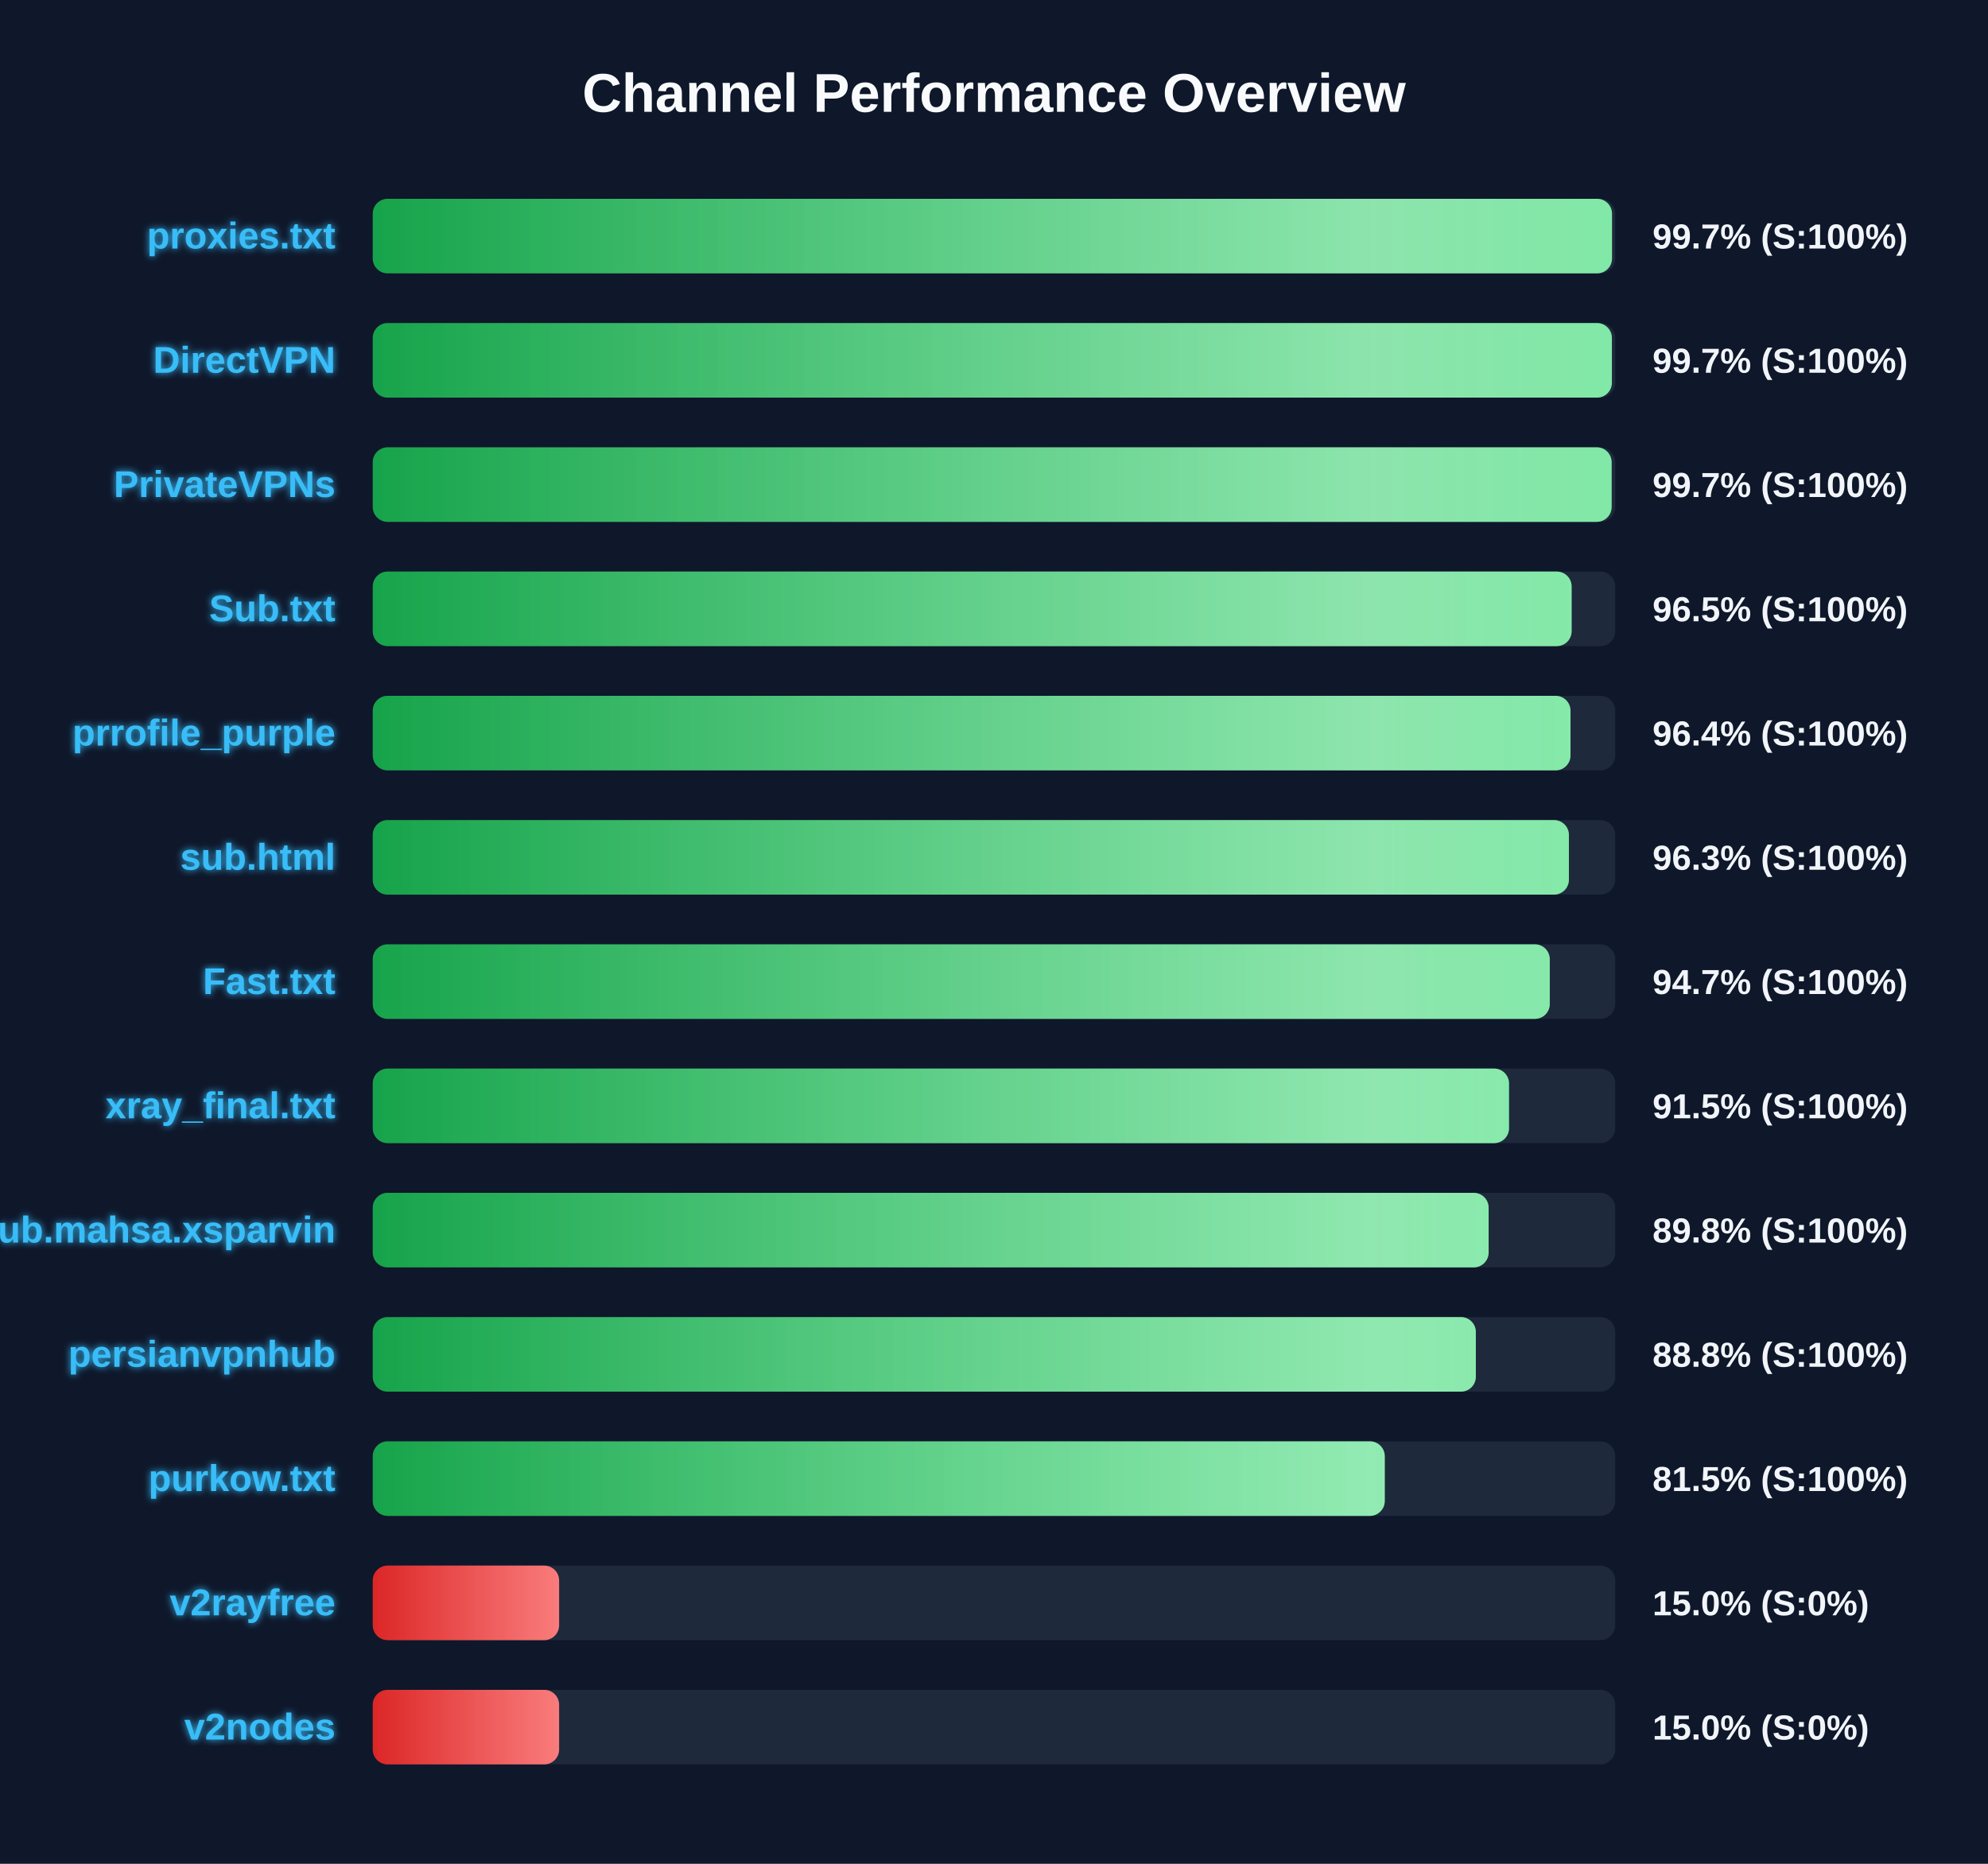
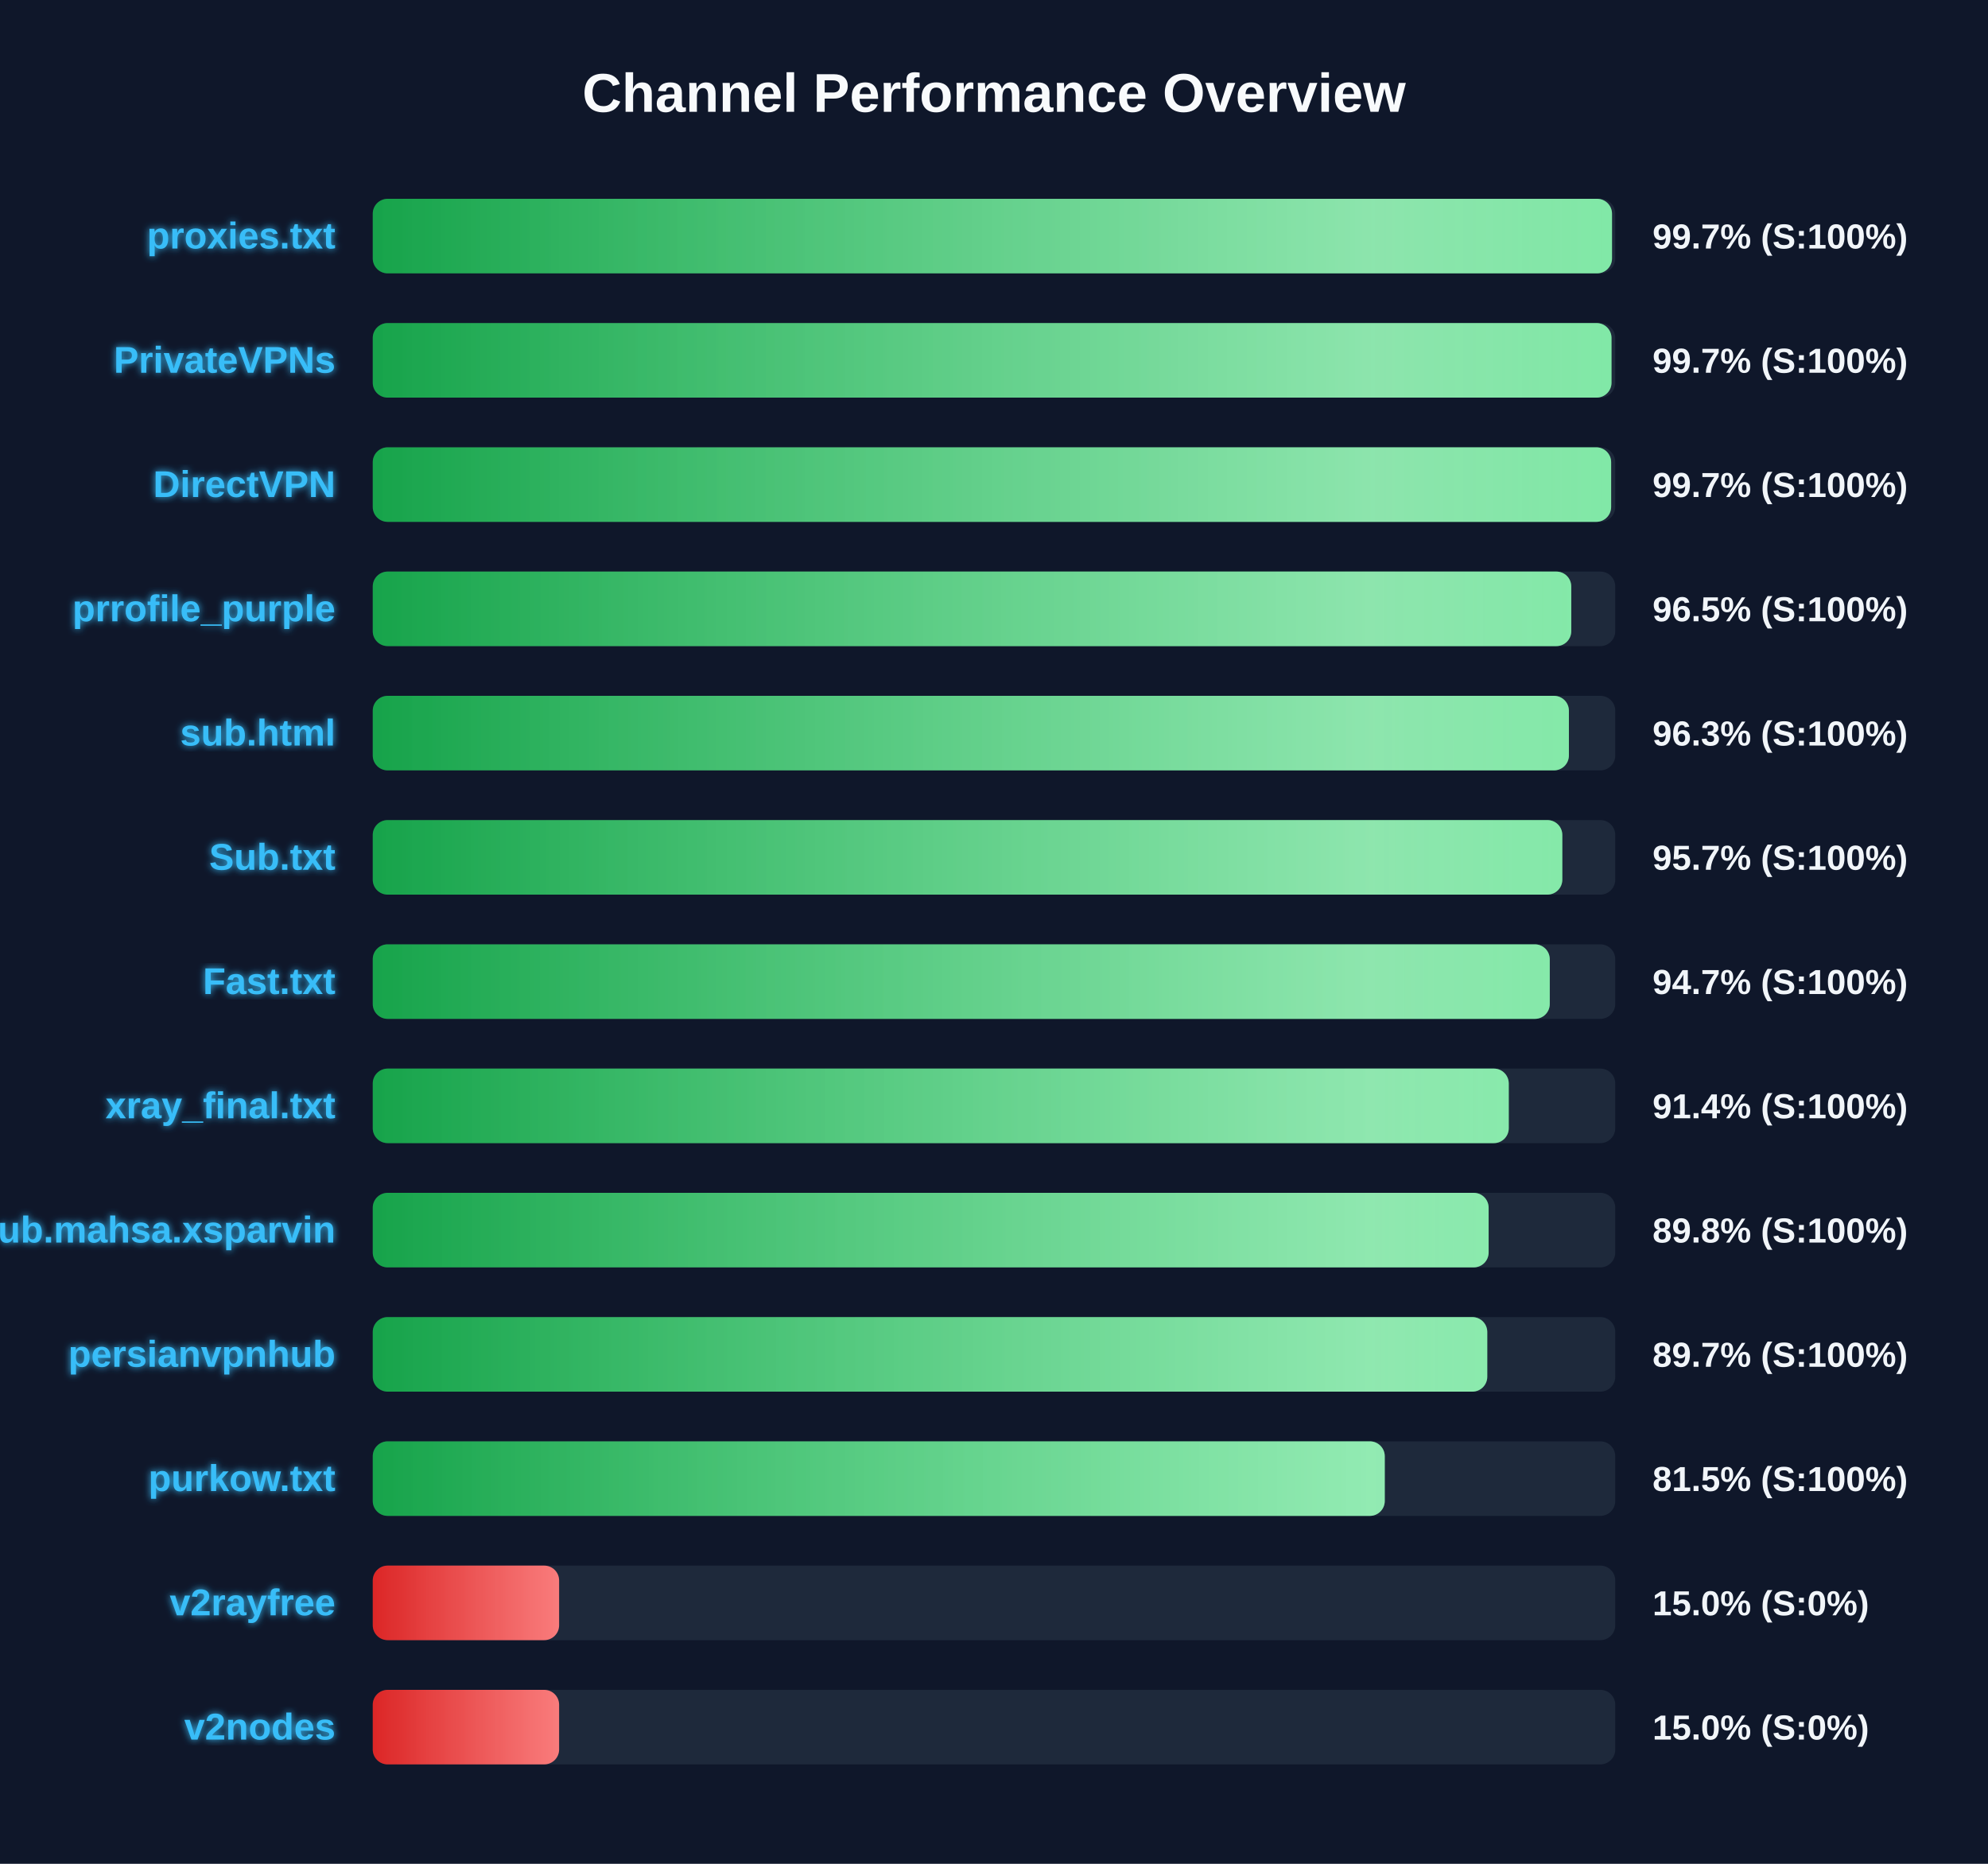
<svg xmlns="http://www.w3.org/2000/svg" width="800" height="750" version="1.1">
  <defs>
    <linearGradient id="grad-green" x1="0%" y1="0%" x2="100%" y2="0%">
      <stop offset="0%" stop-color="#16a34a" />
      <stop offset="100%" stop-color="#4ade80" />
    </linearGradient>
    <linearGradient id="grad-yellow" x1="0%" y1="0%" x2="100%" y2="0%">
      <stop offset="0%" stop-color="#ca8a04" />
      <stop offset="100%" stop-color="#fde047" />
    </linearGradient>
    <linearGradient id="grad-red" x1="0%" y1="0%" x2="100%" y2="0%">
      <stop offset="0%" stop-color="#dc2626" />
      <stop offset="100%" stop-color="#f87171" />
    </linearGradient>
    <linearGradient id="shimmer" x1="0%" y1="0%" x2="100%" y2="0%">
      <stop offset="0%" stop-color="rgba(255,255,255,0)" />
      <stop offset="50%" stop-color="rgba(255,255,255,0.4)" />
      <stop offset="100%" stop-color="rgba(255,255,255,0)" />
    </linearGradient>
    <filter id="glow" x="-20%" y="-20%" width="140%" height="140%">
      <feGaussianBlur stdDeviation="1.5" result="blur" />
      <feComposite in="SourceGraphic" in2="blur" operator="over" />
    </filter>
  </defs>
  <style>
        .bg-rect { fill: #0f172a; }
        .title { font: bold 22px 'Segoe UI', Arial, sans-serif; fill: #f8fafc; }
        .row { font: bold 15px 'Segoe UI', Arial, sans-serif; fill: #38bdf8; filter: url(#glow); }
        .score { font: bold 14px 'Segoe UI', Arial, sans-serif; fill: #f1f5f9; }
        @keyframes shimmer-anim {
            0% { transform: translateX(-100%); }
            100% { transform: translateX(200%); }
        }
        .shimmer-rect {
            animation: shimmer-anim 2.5s infinite linear;
        }
    </style>
  <rect width="100%" height="100%" class="bg-rect" />
  <text x="400" y="45" text-anchor="middle" class="title">Channel Performance Overview</text>
  <rect x="150" y="80" width="500" height="30" fill="#1e293b" rx="6" />
  <clipPath id="clip-0">
    <rect x="150" y="80" width="498.7" height="30" rx="6" />
  </clipPath>
  <rect x="150" y="80" width="498.7" height="30" fill="url(#grad-green)" rx="6" />
  <g clip-path="url(#clip-0)">
    <rect x="150" y="80" width="100%" height="30" fill="url(#shimmer)" class="shimmer-rect" />
  </g>
  <text x="135" y="100" text-anchor="end" class="row">proxies.txt</text>
  <text x="665" y="100" text-anchor="start" class="score">99.7% (S:100%)</text>
  <rect x="150" y="130" width="500" height="30" fill="#1e293b" rx="6" />
  <clipPath id="clip-1">
-     <rect x="150" y="130" width="498.65" height="30" rx="6" />
+     <rect x="150" y="130" width="498.5" height="30" rx="6" />
  </clipPath>
-   <rect x="150" y="130" width="498.65" height="30" fill="url(#grad-green)" rx="6" />
+   <rect x="150" y="130" width="498.5" height="30" fill="url(#grad-green)" rx="6" />
  <g clip-path="url(#clip-1)">
    <rect x="150" y="130" width="100%" height="30" fill="url(#shimmer)" class="shimmer-rect" />
  </g>
-   <text x="135" y="150" text-anchor="end" class="row">DirectVPN</text>
+   <text x="135" y="150" text-anchor="end" class="row">PrivateVPNs</text>
  <text x="665" y="150" text-anchor="start" class="score">99.7% (S:100%)</text>
  <rect x="150" y="180" width="500" height="30" fill="#1e293b" rx="6" />
  <clipPath id="clip-2">
-     <rect x="150" y="180" width="498.55" height="30" rx="6" />
+     <rect x="150" y="180" width="498.35" height="30" rx="6" />
  </clipPath>
-   <rect x="150" y="180" width="498.55" height="30" fill="url(#grad-green)" rx="6" />
+   <rect x="150" y="180" width="498.35" height="30" fill="url(#grad-green)" rx="6" />
  <g clip-path="url(#clip-2)">
    <rect x="150" y="180" width="100%" height="30" fill="url(#shimmer)" class="shimmer-rect" />
  </g>
-   <text x="135" y="200" text-anchor="end" class="row">PrivateVPNs</text>
+   <text x="135" y="200" text-anchor="end" class="row">DirectVPN</text>
  <text x="665" y="200" text-anchor="start" class="score">99.7% (S:100%)</text>
  <rect x="150" y="230" width="500" height="30" fill="#1e293b" rx="6" />
  <clipPath id="clip-3">
-     <rect x="150" y="230" width="482.45" height="30" rx="6" />
+     <rect x="150" y="230" width="482.3" height="30" rx="6" />
  </clipPath>
-   <rect x="150" y="230" width="482.45" height="30" fill="url(#grad-green)" rx="6" />
+   <rect x="150" y="230" width="482.3" height="30" fill="url(#grad-green)" rx="6" />
  <g clip-path="url(#clip-3)">
    <rect x="150" y="230" width="100%" height="30" fill="url(#shimmer)" class="shimmer-rect" />
  </g>
-   <text x="135" y="250" text-anchor="end" class="row">Sub.txt</text>
+   <text x="135" y="250" text-anchor="end" class="row">prrofile_purple</text>
  <text x="665" y="250" text-anchor="start" class="score">96.5% (S:100%)</text>
  <rect x="150" y="280" width="500" height="30" fill="#1e293b" rx="6" />
  <clipPath id="clip-4">
-     <rect x="150" y="280" width="482.0" height="30" rx="6" />
+     <rect x="150" y="280" width="481.35" height="30" rx="6" />
  </clipPath>
-   <rect x="150" y="280" width="482.0" height="30" fill="url(#grad-green)" rx="6" />
+   <rect x="150" y="280" width="481.35" height="30" fill="url(#grad-green)" rx="6" />
  <g clip-path="url(#clip-4)">
    <rect x="150" y="280" width="100%" height="30" fill="url(#shimmer)" class="shimmer-rect" />
  </g>
-   <text x="135" y="300" text-anchor="end" class="row">prrofile_purple</text>
-   <text x="665" y="300" text-anchor="start" class="score">96.4% (S:100%)</text>
+   <text x="135" y="300" text-anchor="end" class="row">sub.html</text>
+   <text x="665" y="300" text-anchor="start" class="score">96.3% (S:100%)</text>
  <rect x="150" y="330" width="500" height="30" fill="#1e293b" rx="6" />
  <clipPath id="clip-5">
-     <rect x="150" y="330" width="481.35" height="30" rx="6" />
+     <rect x="150" y="330" width="478.7" height="30" rx="6" />
  </clipPath>
-   <rect x="150" y="330" width="481.35" height="30" fill="url(#grad-green)" rx="6" />
+   <rect x="150" y="330" width="478.7" height="30" fill="url(#grad-green)" rx="6" />
  <g clip-path="url(#clip-5)">
    <rect x="150" y="330" width="100%" height="30" fill="url(#shimmer)" class="shimmer-rect" />
  </g>
-   <text x="135" y="350" text-anchor="end" class="row">sub.html</text>
-   <text x="665" y="350" text-anchor="start" class="score">96.3% (S:100%)</text>
+   <text x="135" y="350" text-anchor="end" class="row">Sub.txt</text>
+   <text x="665" y="350" text-anchor="start" class="score">95.7% (S:100%)</text>
  <rect x="150" y="380" width="500" height="30" fill="#1e293b" rx="6" />
  <clipPath id="clip-6">
    <rect x="150" y="380" width="473.65" height="30" rx="6" />
  </clipPath>
  <rect x="150" y="380" width="473.65" height="30" fill="url(#grad-green)" rx="6" />
  <g clip-path="url(#clip-6)">
    <rect x="150" y="380" width="100%" height="30" fill="url(#shimmer)" class="shimmer-rect" />
  </g>
  <text x="135" y="400" text-anchor="end" class="row">Fast.txt</text>
  <text x="665" y="400" text-anchor="start" class="score">94.7% (S:100%)</text>
  <rect x="150" y="430" width="500" height="30" fill="#1e293b" rx="6" />
  <clipPath id="clip-7">
-     <rect x="150" y="430" width="457.25" height="30" rx="6" />
+     <rect x="150" y="430" width="457.15" height="30" rx="6" />
  </clipPath>
-   <rect x="150" y="430" width="457.25" height="30" fill="url(#grad-green)" rx="6" />
+   <rect x="150" y="430" width="457.15" height="30" fill="url(#grad-green)" rx="6" />
  <g clip-path="url(#clip-7)">
    <rect x="150" y="430" width="100%" height="30" fill="url(#shimmer)" class="shimmer-rect" />
  </g>
  <text x="135" y="450" text-anchor="end" class="row">xray_final.txt</text>
-   <text x="665" y="450" text-anchor="start" class="score">91.5% (S:100%)</text>
+   <text x="665" y="450" text-anchor="start" class="score">91.4% (S:100%)</text>
  <rect x="150" y="480" width="500" height="30" fill="#1e293b" rx="6" />
  <clipPath id="clip-8">
    <rect x="150" y="480" width="449.05" height="30" rx="6" />
  </clipPath>
  <rect x="150" y="480" width="449.05" height="30" fill="url(#grad-green)" rx="6" />
  <g clip-path="url(#clip-8)">
    <rect x="150" y="480" width="100%" height="30" fill="url(#shimmer)" class="shimmer-rect" />
  </g>
  <text x="135" y="500" text-anchor="end" class="row">Sub.mahsa.xsparvin</text>
  <text x="665" y="500" text-anchor="start" class="score">89.8% (S:100%)</text>
  <rect x="150" y="530" width="500" height="30" fill="#1e293b" rx="6" />
  <clipPath id="clip-9">
-     <rect x="150" y="530" width="443.9" height="30" rx="6" />
+     <rect x="150" y="530" width="448.5" height="30" rx="6" />
  </clipPath>
-   <rect x="150" y="530" width="443.9" height="30" fill="url(#grad-green)" rx="6" />
+   <rect x="150" y="530" width="448.5" height="30" fill="url(#grad-green)" rx="6" />
  <g clip-path="url(#clip-9)">
    <rect x="150" y="530" width="100%" height="30" fill="url(#shimmer)" class="shimmer-rect" />
  </g>
  <text x="135" y="550" text-anchor="end" class="row">persianvpnhub</text>
-   <text x="665" y="550" text-anchor="start" class="score">88.8% (S:100%)</text>
+   <text x="665" y="550" text-anchor="start" class="score">89.7% (S:100%)</text>
  <rect x="150" y="580" width="500" height="30" fill="#1e293b" rx="6" />
  <clipPath id="clip-10">
    <rect x="150" y="580" width="407.25" height="30" rx="6" />
  </clipPath>
  <rect x="150" y="580" width="407.25" height="30" fill="url(#grad-green)" rx="6" />
  <g clip-path="url(#clip-10)">
    <rect x="150" y="580" width="100%" height="30" fill="url(#shimmer)" class="shimmer-rect" />
  </g>
  <text x="135" y="600" text-anchor="end" class="row">purkow.txt</text>
  <text x="665" y="600" text-anchor="start" class="score">81.5% (S:100%)</text>
  <rect x="150" y="630" width="500" height="30" fill="#1e293b" rx="6" />
  <clipPath id="clip-11">
    <rect x="150" y="630" width="75.0" height="30" rx="6" />
  </clipPath>
  <rect x="150" y="630" width="75.0" height="30" fill="url(#grad-red)" rx="6" />
  <g clip-path="url(#clip-11)">
    <rect x="150" y="630" width="100%" height="30" fill="url(#shimmer)" class="shimmer-rect" />
  </g>
  <text x="135" y="650" text-anchor="end" class="row">v2rayfree</text>
  <text x="665" y="650" text-anchor="start" class="score">15.0% (S:0%)</text>
  <rect x="150" y="680" width="500" height="30" fill="#1e293b" rx="6" />
  <clipPath id="clip-12">
    <rect x="150" y="680" width="75.0" height="30" rx="6" />
  </clipPath>
  <rect x="150" y="680" width="75.0" height="30" fill="url(#grad-red)" rx="6" />
  <g clip-path="url(#clip-12)">
    <rect x="150" y="680" width="100%" height="30" fill="url(#shimmer)" class="shimmer-rect" />
  </g>
  <text x="135" y="700" text-anchor="end" class="row">v2nodes</text>
  <text x="665" y="700" text-anchor="start" class="score">15.0% (S:0%)</text>
</svg>
